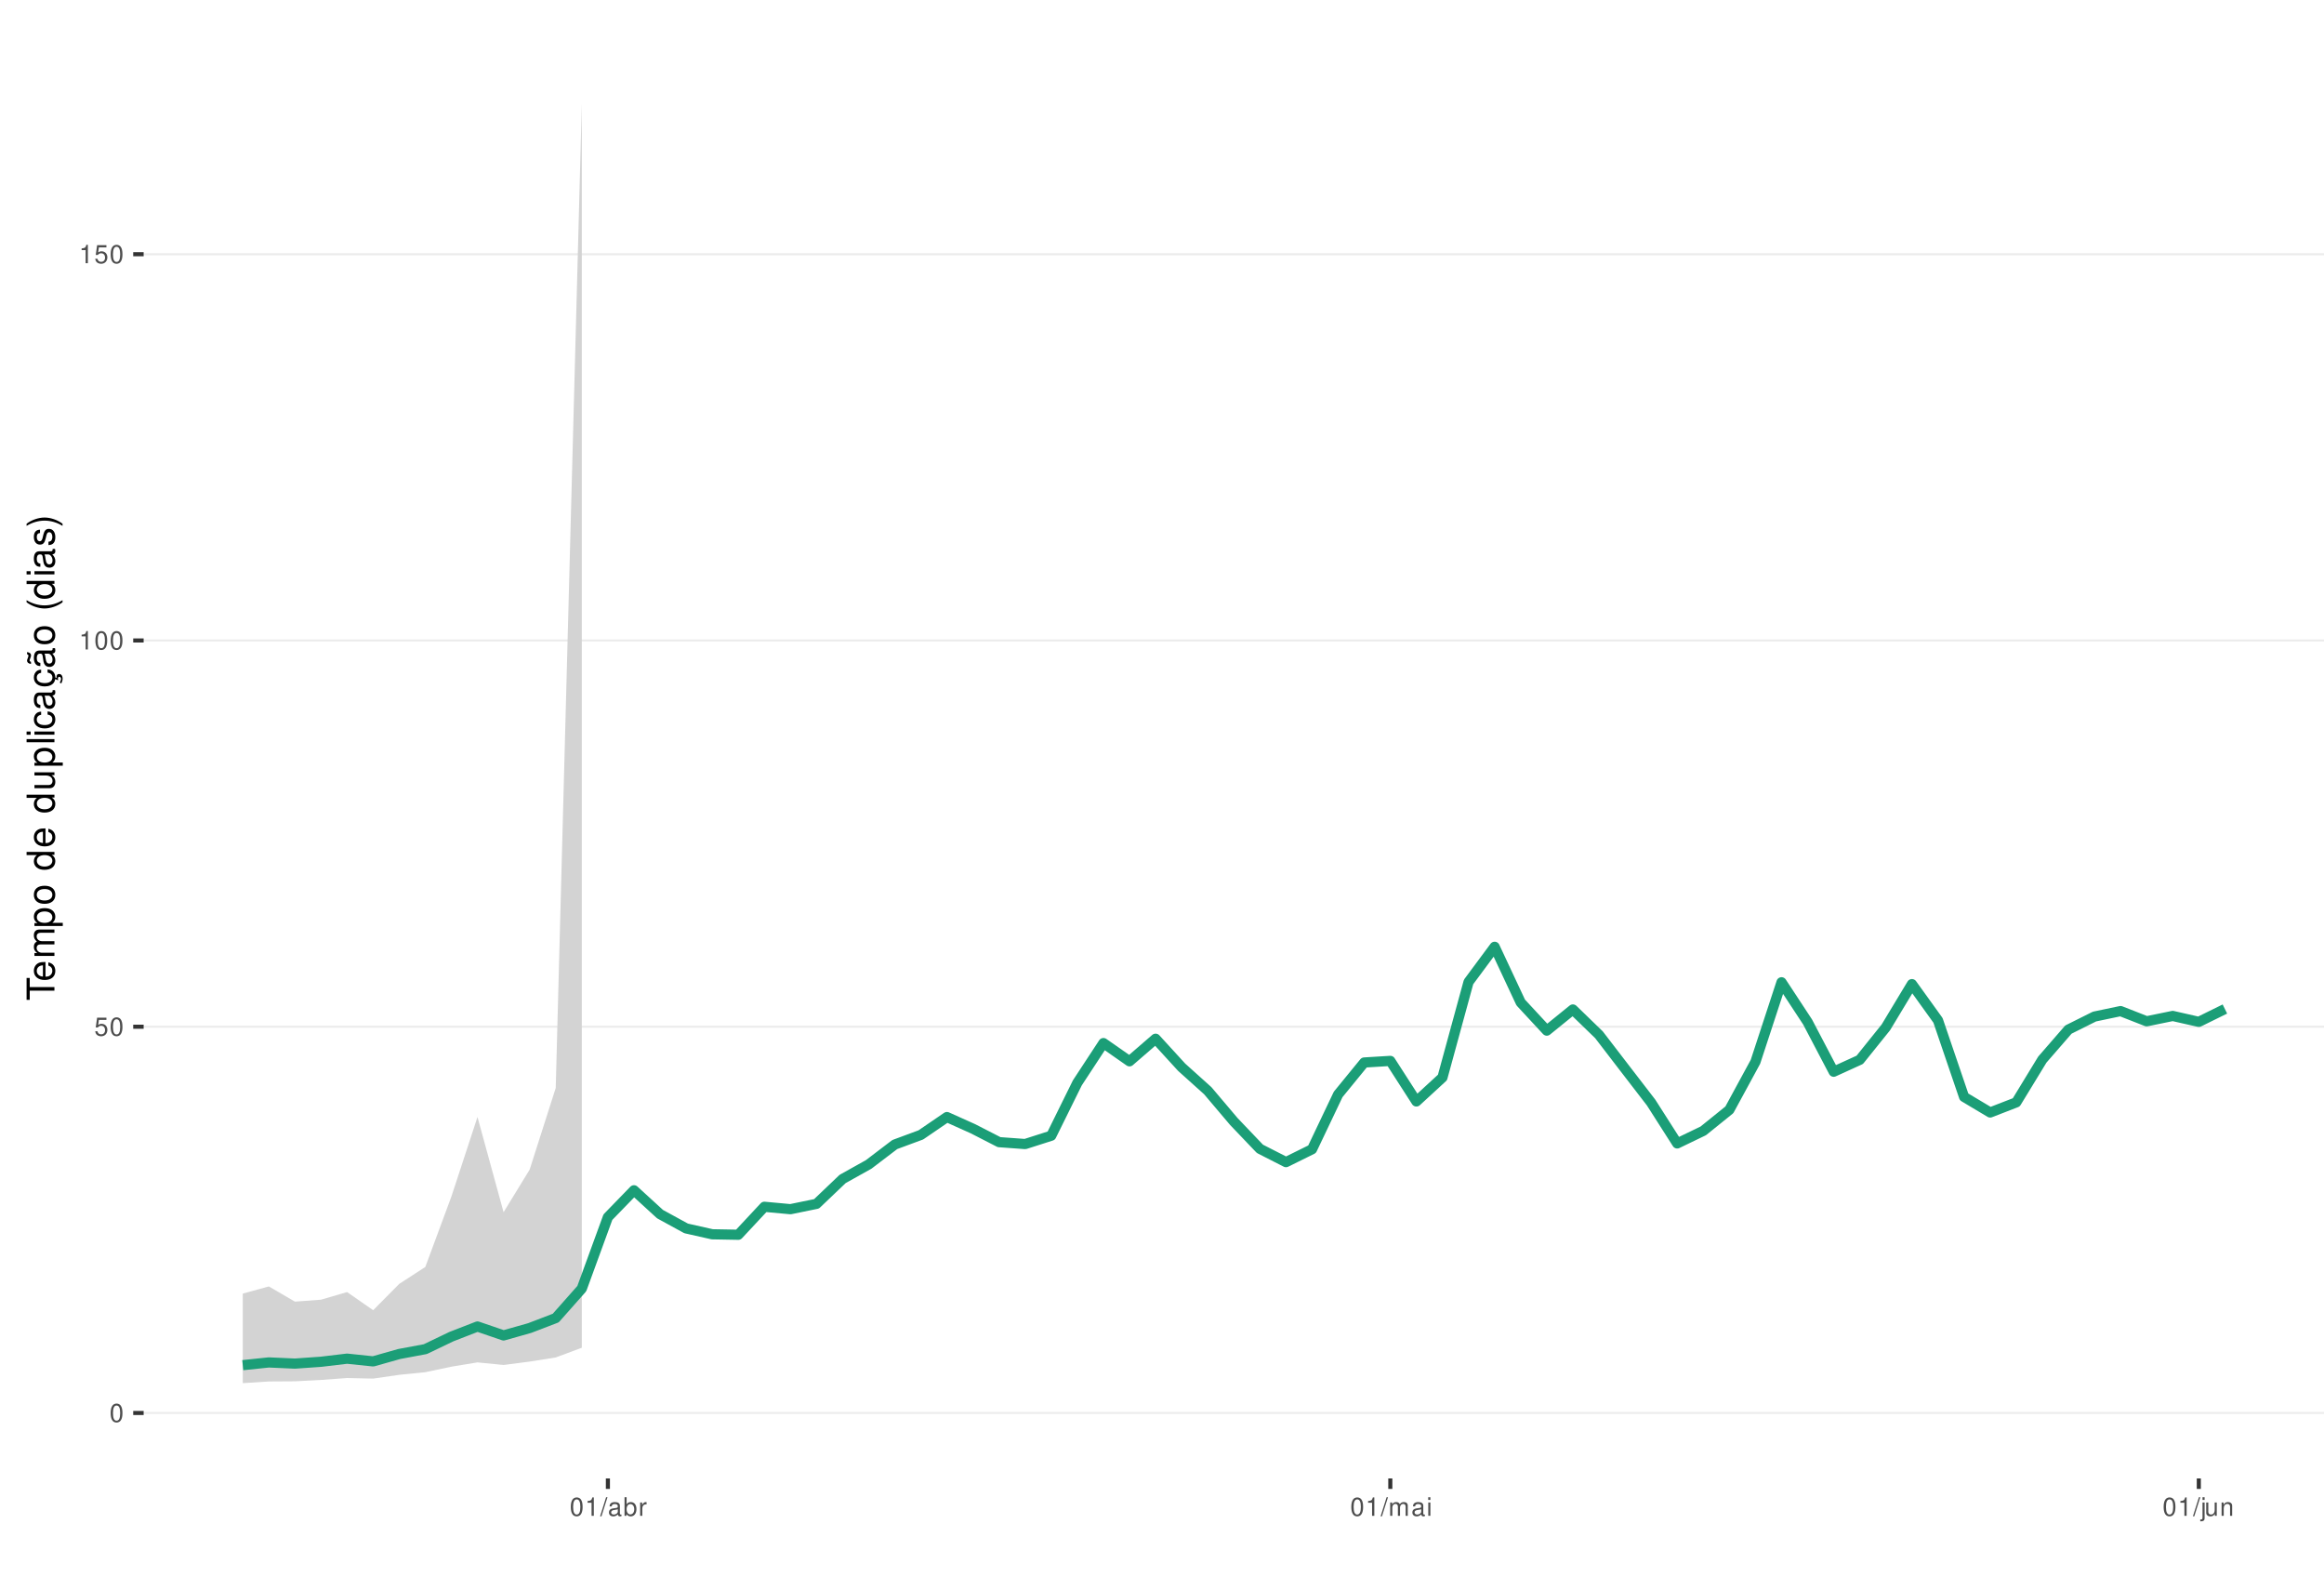
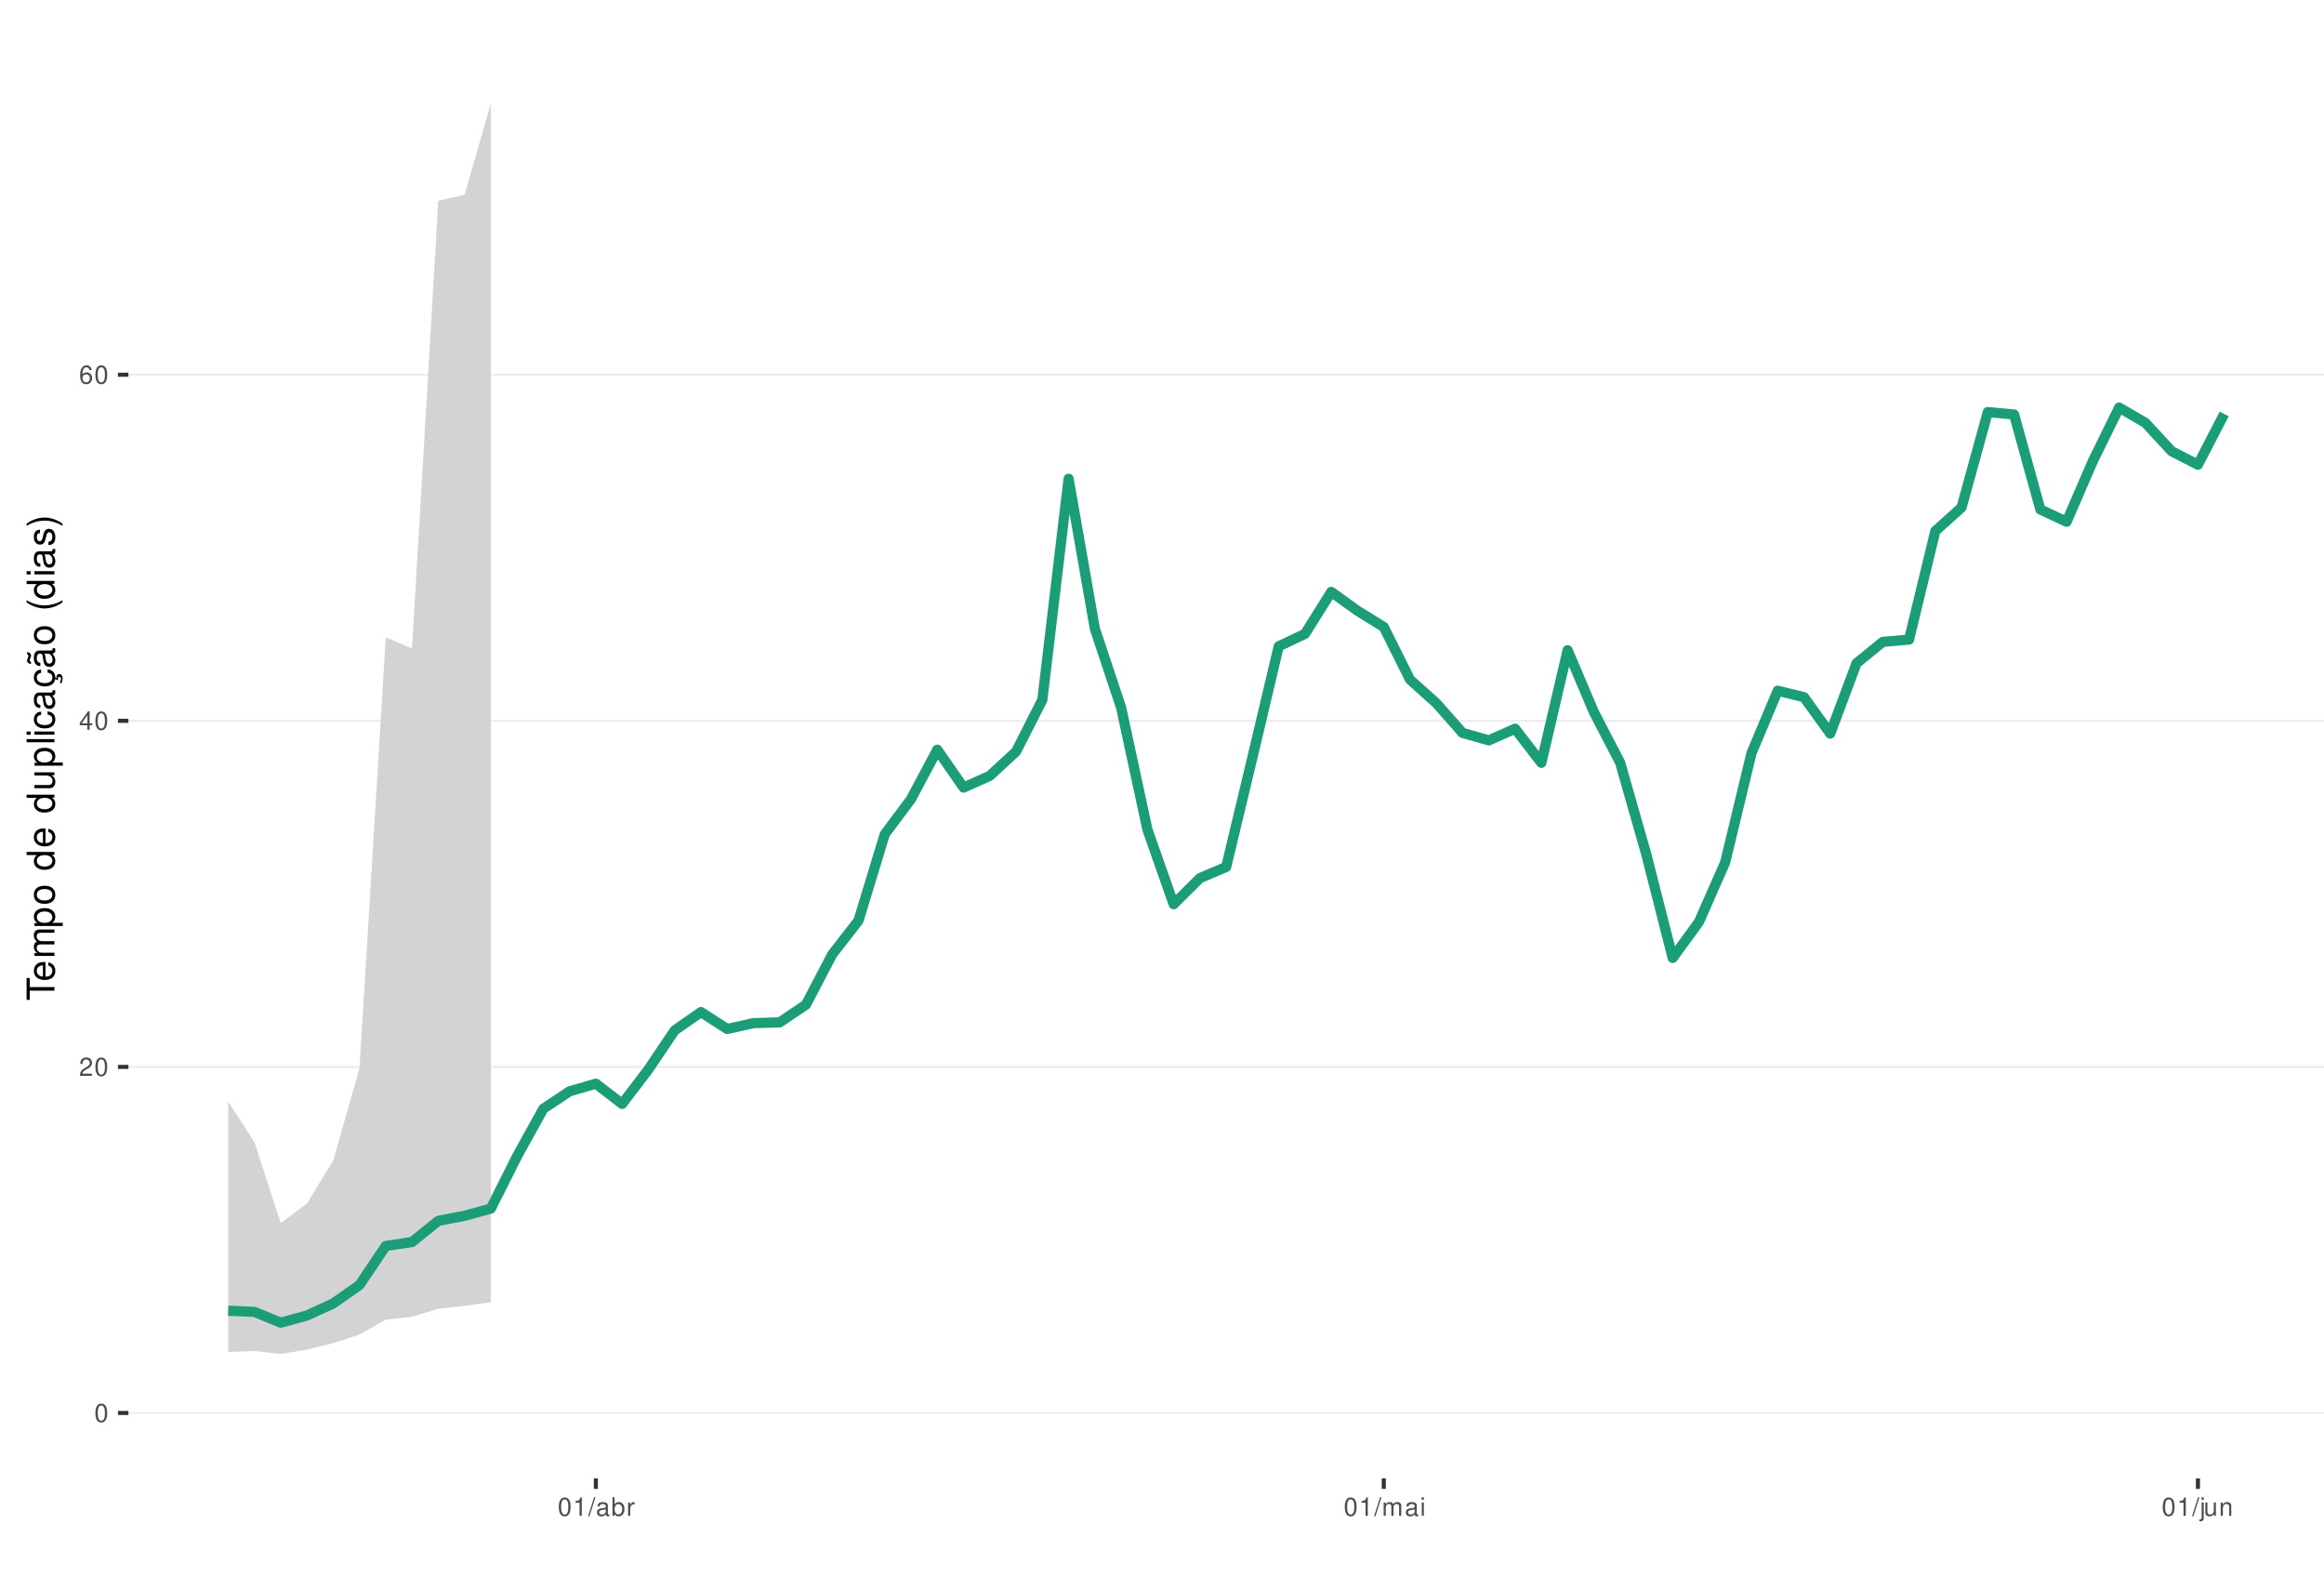
<svg xmlns="http://www.w3.org/2000/svg" xmlns:xlink="http://www.w3.org/1999/xlink" width="609pt" height="413pt" viewBox="0 0 609 413" version="1.1">
  <defs>
    <g>
      <symbol overflow="visible" id="glyph0-0">
        <path style="stroke:none;" d="" />
      </symbol>
      <symbol overflow="visible" id="glyph0-1">
        <path style="stroke:none;" d="M 1.828 -4.812 C 1.391 -4.812 0.984 -4.609 0.75 -4.281 C 0.438 -3.859 0.281 -3.219 0.281 -2.328 C 0.281 -0.703 0.812 0.156 1.828 0.156 C 2.828 0.156 3.375 -0.703 3.375 -2.297 C 3.375 -3.219 3.234 -3.844 2.922 -4.281 C 2.672 -4.625 2.281 -4.812 1.828 -4.812 Z M 1.828 -4.297 C 2.469 -4.297 2.781 -3.641 2.781 -2.344 C 2.781 -0.969 2.469 -0.328 1.812 -0.328 C 1.203 -0.328 0.891 -1 0.891 -2.328 C 0.891 -3.641 1.203 -4.297 1.828 -4.297 Z M 1.828 -4.297 " />
      </symbol>
      <symbol overflow="visible" id="glyph0-2">
-         <path style="stroke:none;" d="M 3.172 -4.719 L 0.734 -4.719 L 0.375 -2.156 L 0.922 -2.156 C 1.188 -2.469 1.422 -2.594 1.797 -2.594 C 2.422 -2.594 2.812 -2.156 2.812 -1.453 C 2.812 -0.781 2.422 -0.359 1.781 -0.359 C 1.266 -0.359 0.953 -0.625 0.812 -1.156 L 0.234 -1.156 C 0.312 -0.766 0.375 -0.578 0.516 -0.406 C 0.781 -0.047 1.266 0.156 1.797 0.156 C 2.75 0.156 3.422 -0.547 3.422 -1.531 C 3.422 -2.469 2.797 -3.109 1.891 -3.109 C 1.562 -3.109 1.297 -3.016 1.016 -2.828 L 1.203 -4.141 L 3.172 -4.141 Z M 3.172 -4.719 " />
+         <path style="stroke:none;" d="M 3.375 -0.578 L 0.891 -0.578 C 0.938 -0.984 1.156 -1.234 1.734 -1.578 L 2.406 -1.953 C 3.062 -2.328 3.406 -2.812 3.406 -3.406 C 3.406 -3.812 3.234 -4.188 2.969 -4.438 C 2.688 -4.688 2.344 -4.812 1.891 -4.812 C 1.297 -4.812 0.844 -4.594 0.578 -4.188 C 0.422 -3.938 0.344 -3.641 0.328 -3.141 L 0.922 -3.141 C 0.938 -3.469 0.984 -3.672 1.062 -3.828 C 1.219 -4.125 1.516 -4.297 1.875 -4.297 C 2.406 -4.297 2.797 -3.906 2.797 -3.391 C 2.797 -3.016 2.578 -2.672 2.156 -2.438 L 1.547 -2.078 C 0.562 -1.516 0.281 -1.062 0.219 0 L 3.375 0 Z M 3.375 -0.578 " />
      </symbol>
      <symbol overflow="visible" id="glyph0-3">
+         <path style="stroke:none;" d="M 2.172 -1.172 L 2.172 0 L 2.766 0 L 2.766 -1.172 L 3.469 -1.172 L 3.469 -1.688 L 2.766 -1.688 L 2.766 -4.812 L 2.328 -4.812 L 0.188 -1.781 L 0.188 -1.172 Z M 2.172 -1.688 L 0.703 -1.688 L 2.172 -3.812 Z M 2.172 -1.688 " />
+       </symbol>
+       <symbol overflow="visible" id="glyph0-4">
+         <path style="stroke:none;" d="M 3.312 -3.562 C 3.203 -4.344 2.703 -4.812 1.984 -4.812 C 1.453 -4.812 0.984 -4.562 0.719 -4.125 C 0.406 -3.656 0.281 -3.062 0.281 -2.203 C 0.281 -1.391 0.406 -0.875 0.688 -0.453 C 0.938 -0.047 1.344 0.156 1.875 0.156 C 2.766 0.156 3.422 -0.516 3.422 -1.453 C 3.422 -2.344 2.812 -2.969 1.969 -2.969 C 1.5 -2.969 1.141 -2.797 0.891 -2.438 C 0.891 -3.641 1.266 -4.297 1.938 -4.297 C 2.344 -4.297 2.641 -4.031 2.734 -3.562 Z M 1.891 -2.453 C 2.469 -2.453 2.812 -2.047 2.812 -1.406 C 2.812 -0.812 2.422 -0.359 1.875 -0.359 C 1.328 -0.359 0.922 -0.828 0.922 -1.438 C 0.922 -2.031 1.312 -2.453 1.891 -2.453 Z M 1.891 -2.453 " />
+       </symbol>
+       <symbol overflow="visible" id="glyph0-5">
        <path style="stroke:none;" d="M 1.719 -3.422 L 1.719 0 L 2.312 0 L 2.312 -4.812 L 1.922 -4.812 C 1.719 -4.078 1.578 -3.969 0.672 -3.859 L 0.672 -3.422 Z M 1.719 -3.422 " />
      </symbol>
-       <symbol overflow="visible" id="glyph0-4">
+       <symbol overflow="visible" id="glyph0-6">
        <path style="stroke:none;" d="M 1.531 -4.859 L -0.047 0.141 L 0.312 0.141 L 1.891 -4.859 Z M 1.531 -4.859 " />
      </symbol>
-       <symbol overflow="visible" id="glyph0-5">
+       <symbol overflow="visible" id="glyph0-7">
        <path style="stroke:none;" d="M 3.562 -0.328 C 3.5 -0.312 3.469 -0.312 3.438 -0.312 C 3.25 -0.312 3.141 -0.406 3.141 -0.578 L 3.141 -2.641 C 3.141 -3.25 2.688 -3.594 1.828 -3.594 C 1.312 -3.594 0.906 -3.438 0.672 -3.188 C 0.516 -3 0.453 -2.797 0.438 -2.453 L 0.984 -2.453 C 1.031 -2.875 1.297 -3.078 1.812 -3.078 C 2.312 -3.078 2.594 -2.891 2.594 -2.562 L 2.594 -2.406 C 2.578 -2.172 2.469 -2.078 2.016 -2.031 C 1.219 -1.922 1.109 -1.891 0.891 -1.812 C 0.484 -1.641 0.281 -1.328 0.281 -0.875 C 0.281 -0.25 0.719 0.156 1.422 0.156 C 1.859 0.156 2.219 0 2.609 -0.359 C 2.656 0 2.828 0.156 3.188 0.156 C 3.297 0.156 3.375 0.141 3.562 0.094 Z M 2.594 -1.094 C 2.594 -0.906 2.531 -0.797 2.375 -0.641 C 2.141 -0.438 1.875 -0.328 1.547 -0.328 C 1.109 -0.328 0.859 -0.547 0.859 -0.891 C 0.859 -1.266 1.094 -1.438 1.703 -1.531 C 2.297 -1.609 2.406 -1.641 2.594 -1.719 Z M 2.594 -1.094 " />
      </symbol>
-       <symbol overflow="visible" id="glyph0-6">
+       <symbol overflow="visible" id="glyph0-8">
        <path style="stroke:none;" d="M 0.359 -4.859 L 0.359 0 L 0.859 0 L 0.859 -0.453 C 1.125 -0.047 1.484 0.156 1.969 0.156 C 2.875 0.156 3.484 -0.594 3.484 -1.75 C 3.484 -2.891 2.922 -3.594 1.984 -3.594 C 1.516 -3.594 1.172 -3.406 0.906 -3.016 L 0.906 -4.859 Z M 1.891 -3.062 C 2.5 -3.062 2.906 -2.531 2.906 -1.703 C 2.906 -0.906 2.484 -0.359 1.891 -0.359 C 1.297 -0.359 0.906 -0.906 0.906 -1.719 C 0.906 -2.531 1.297 -3.062 1.891 -3.062 Z M 1.891 -3.062 " />
      </symbol>
-       <symbol overflow="visible" id="glyph0-7">
+       <symbol overflow="visible" id="glyph0-9">
        <path style="stroke:none;" d="M 0.453 -3.484 L 0.453 0 L 1.016 0 L 1.016 -1.812 C 1.031 -2.656 1.375 -3.016 2.141 -3 L 2.141 -3.562 C 2.047 -3.578 1.984 -3.594 1.922 -3.594 C 1.562 -3.594 1.297 -3.375 0.969 -2.859 L 0.969 -3.484 Z M 0.453 -3.484 " />
      </symbol>
-       <symbol overflow="visible" id="glyph0-8">
+       <symbol overflow="visible" id="glyph0-10">
        <path style="stroke:none;" d="M 0.469 -3.484 L 0.469 0 L 1.031 0 L 1.031 -2.188 C 1.031 -2.703 1.391 -3.109 1.844 -3.109 C 2.25 -3.109 2.484 -2.844 2.484 -2.406 L 2.484 0 L 3.047 0 L 3.047 -2.188 C 3.047 -2.703 3.422 -3.109 3.875 -3.109 C 4.266 -3.109 4.516 -2.844 4.516 -2.406 L 4.516 0 L 5.078 0 L 5.078 -2.609 C 5.078 -3.234 4.719 -3.594 4.062 -3.594 C 3.594 -3.594 3.312 -3.453 2.984 -3.062 C 2.781 -3.422 2.5 -3.594 2.047 -3.594 C 1.578 -3.594 1.266 -3.422 0.984 -3 L 0.984 -3.484 Z M 0.469 -3.484 " />
      </symbol>
-       <symbol overflow="visible" id="glyph0-9">
+       <symbol overflow="visible" id="glyph0-11">
        <path style="stroke:none;" d="M 1 -3.484 L 0.453 -3.484 L 0.453 0 L 1 0 Z M 1 -4.859 L 0.438 -4.859 L 0.438 -4.156 L 1 -4.156 Z M 1 -4.859 " />
      </symbol>
-       <symbol overflow="visible" id="glyph0-10">
+       <symbol overflow="visible" id="glyph0-12">
        <path style="stroke:none;" d="M 0.469 -3.484 L 0.469 0.5 C 0.469 0.859 0.359 0.969 0.016 0.969 C -0.031 0.969 -0.047 0.969 -0.125 0.953 L -0.125 1.438 C -0.047 1.438 -0.016 1.453 0.062 1.453 C 0.688 1.453 1.016 1.203 1.016 0.719 L 1.016 -3.484 Z M 1.016 -4.859 L 0.469 -4.859 L 0.469 -4.156 L 1.016 -4.156 Z M 1.016 -4.859 " />
      </symbol>
-       <symbol overflow="visible" id="glyph0-11">
+       <symbol overflow="visible" id="glyph0-13">
        <path style="stroke:none;" d="M 3.203 0 L 3.203 -3.484 L 2.656 -3.484 L 2.656 -1.516 C 2.656 -0.797 2.281 -0.328 1.703 -0.328 C 1.266 -0.328 0.984 -0.594 0.984 -1.016 L 0.984 -3.484 L 0.438 -3.484 L 0.438 -0.797 C 0.438 -0.219 0.859 0.156 1.547 0.156 C 2.062 0.156 2.391 -0.031 2.703 -0.484 L 2.703 0 Z M 3.203 0 " />
      </symbol>
-       <symbol overflow="visible" id="glyph0-12">
+       <symbol overflow="visible" id="glyph0-14">
        <path style="stroke:none;" d="M 0.469 -3.484 L 0.469 0 L 1.031 0 L 1.031 -1.922 C 1.031 -2.641 1.391 -3.109 1.969 -3.109 C 2.406 -3.109 2.688 -2.828 2.688 -2.422 L 2.688 0 L 3.234 0 L 3.234 -2.641 C 3.234 -3.219 2.812 -3.594 2.141 -3.594 C 1.625 -3.594 1.281 -3.391 0.984 -2.906 L 0.984 -3.484 Z M 0.469 -3.484 " />
      </symbol>
      <symbol overflow="visible" id="glyph1-0">
        <path style="stroke:none;" d="" />
      </symbol>
      <symbol overflow="visible" id="glyph1-1">
        <path style="stroke:none;" d="M -6.469 -3.547 L -6.469 -5.938 L -7.297 -5.938 L -7.297 -0.203 L -6.469 -0.203 L -6.469 -2.609 L 0 -2.609 L 0 -3.547 Z M -6.469 -3.547 " />
      </symbol>
      <symbol overflow="visible" id="glyph1-2">
        <path style="stroke:none;" d="M -2.344 -5.125 C -3.141 -5.125 -3.625 -5.062 -4.016 -4.922 C -4.875 -4.578 -5.391 -3.781 -5.391 -2.797 C -5.391 -1.344 -4.281 -0.406 -2.547 -0.406 C -0.812 -0.406 0.234 -1.297 0.234 -2.781 C 0.234 -3.984 -0.453 -4.812 -1.594 -5.016 L -1.594 -4.188 C -0.906 -3.953 -0.547 -3.484 -0.547 -2.812 C -0.547 -2.281 -0.781 -1.828 -1.219 -1.547 C -1.516 -1.344 -1.812 -1.281 -2.344 -1.266 Z M -3.016 -1.297 C -3.984 -1.359 -4.625 -1.953 -4.625 -2.797 C -4.625 -3.641 -3.953 -4.234 -3.016 -4.234 Z M -3.016 -1.297 " />
      </symbol>
      <symbol overflow="visible" id="glyph1-3">
        <path style="stroke:none;" d="M -5.234 -0.703 L 0 -0.703 L 0 -1.547 L -3.297 -1.547 C -4.047 -1.547 -4.656 -2.094 -4.656 -2.766 C -4.656 -3.391 -4.281 -3.734 -3.609 -3.734 L 0 -3.734 L 0 -4.578 L -3.297 -4.578 C -4.047 -4.578 -4.656 -5.125 -4.656 -5.812 C -4.656 -6.422 -4.266 -6.781 -3.609 -6.781 L 0 -6.781 L 0 -7.625 L -3.938 -7.625 C -4.875 -7.625 -5.391 -7.078 -5.391 -6.094 C -5.391 -5.406 -5.188 -4.984 -4.594 -4.484 C -5.156 -4.188 -5.391 -3.766 -5.391 -3.078 C -5.391 -2.375 -5.125 -1.906 -4.5 -1.469 L -5.234 -1.469 Z M -5.234 -0.703 " />
      </symbol>
      <symbol overflow="visible" id="glyph1-4">
        <path style="stroke:none;" d="M 2.188 -0.547 L 2.188 -1.375 L -0.547 -1.375 C -0.016 -1.812 0.234 -2.312 0.234 -2.984 C 0.234 -4.344 -0.859 -5.234 -2.531 -5.234 C -4.297 -5.234 -5.391 -4.375 -5.391 -2.984 C -5.391 -2.266 -5.062 -1.703 -4.453 -1.312 L -5.234 -1.312 L -5.234 -0.547 Z M -4.609 -2.844 C -4.609 -3.766 -3.797 -4.359 -2.547 -4.359 C -1.359 -4.359 -0.547 -3.75 -0.547 -2.844 C -0.547 -1.953 -1.344 -1.375 -2.578 -1.375 C -3.812 -1.375 -4.609 -1.953 -4.609 -2.844 Z M -4.609 -2.844 " />
      </symbol>
      <symbol overflow="visible" id="glyph1-5">
        <path style="stroke:none;" d="M -5.391 -2.719 C -5.391 -1.234 -4.344 -0.359 -2.578 -0.359 C -0.812 -0.359 0.234 -1.234 0.234 -2.734 C 0.234 -4.203 -0.812 -5.094 -2.547 -5.094 C -4.359 -5.094 -5.391 -4.234 -5.391 -2.719 Z M -4.625 -2.734 C -4.625 -3.672 -3.844 -4.234 -2.547 -4.234 C -1.312 -4.234 -0.547 -3.656 -0.547 -2.734 C -0.547 -1.797 -1.312 -1.234 -2.578 -1.234 C -3.844 -1.234 -4.625 -1.797 -4.625 -2.734 Z M -4.625 -2.734 " />
      </symbol>
      <symbol overflow="visible" id="glyph1-6">
        <path style="stroke:none;" d="" />
      </symbol>
      <symbol overflow="visible" id="glyph1-7">
        <path style="stroke:none;" d="M -7.297 -4.953 L -7.297 -4.125 L -4.578 -4.125 C -5.109 -3.766 -5.391 -3.203 -5.391 -2.516 C -5.391 -1.156 -4.297 -0.266 -2.625 -0.266 C -0.859 -0.266 0.234 -1.125 0.234 -2.547 C 0.234 -3.266 -0.047 -3.766 -0.688 -4.203 L 0 -4.203 L 0 -4.953 Z M -4.609 -2.656 C -4.609 -3.547 -3.812 -4.125 -2.562 -4.125 C -1.344 -4.125 -0.547 -3.547 -0.547 -2.656 C -0.547 -1.734 -1.359 -1.125 -2.578 -1.125 C -3.797 -1.125 -4.609 -1.734 -4.609 -2.656 Z M -4.609 -2.656 " />
      </symbol>
      <symbol overflow="visible" id="glyph1-8">
        <path style="stroke:none;" d="M 0 -4.812 L -5.234 -4.812 L -5.234 -3.984 L -2.266 -3.984 C -1.203 -3.984 -0.5 -3.438 -0.5 -2.562 C -0.5 -1.906 -0.906 -1.484 -1.531 -1.484 L -5.234 -1.484 L -5.234 -0.656 L -1.203 -0.656 C -0.328 -0.656 0.234 -1.297 0.234 -2.312 C 0.234 -3.094 -0.047 -3.578 -0.734 -4.062 L 0 -4.062 Z M 0 -4.812 " />
      </symbol>
      <symbol overflow="visible" id="glyph1-9">
        <path style="stroke:none;" d="M -7.297 -1.516 L -7.297 -0.688 L 0 -0.688 L 0 -1.516 Z M -7.297 -1.516 " />
      </symbol>
      <symbol overflow="visible" id="glyph1-10">
        <path style="stroke:none;" d="M -5.234 -1.5 L -5.234 -0.672 L 0 -0.672 L 0 -1.5 Z M -7.297 -1.5 L -7.297 -0.656 L -6.234 -0.656 L -6.234 -1.5 Z M -7.297 -1.5 " />
      </symbol>
      <symbol overflow="visible" id="glyph1-11">
        <path style="stroke:none;" d="M -3.484 -4.703 C -3.984 -4.672 -4.312 -4.562 -4.609 -4.359 C -5.094 -4 -5.391 -3.375 -5.391 -2.641 C -5.391 -1.219 -4.266 -0.312 -2.531 -0.312 C -0.844 -0.312 0.234 -1.203 0.234 -2.625 C 0.234 -3.875 -0.516 -4.672 -1.797 -4.766 L -1.797 -3.938 C -0.953 -3.797 -0.547 -3.359 -0.547 -2.656 C -0.547 -1.734 -1.297 -1.188 -2.531 -1.188 C -3.844 -1.188 -4.625 -1.719 -4.625 -2.625 C -4.625 -3.328 -4.203 -3.766 -3.484 -3.875 Z M -3.484 -4.703 " />
      </symbol>
      <symbol overflow="visible" id="glyph1-12">
        <path style="stroke:none;" d="M -0.484 -5.344 C -0.469 -5.266 -0.469 -5.219 -0.469 -5.172 C -0.469 -4.875 -0.625 -4.719 -0.875 -4.719 L -3.953 -4.719 C -4.891 -4.719 -5.391 -4.047 -5.391 -2.75 C -5.391 -1.984 -5.172 -1.375 -4.781 -1.016 C -4.516 -0.766 -4.203 -0.672 -3.688 -0.656 L -3.688 -1.484 C -4.328 -1.562 -4.625 -1.938 -4.625 -2.719 C -4.625 -3.484 -4.344 -3.891 -3.844 -3.891 L -3.625 -3.891 C -3.266 -3.875 -3.125 -3.703 -3.047 -3.016 C -2.891 -1.844 -2.844 -1.656 -2.719 -1.344 C -2.453 -0.734 -2 -0.422 -1.312 -0.422 C -0.375 -0.422 0.234 -1.078 0.234 -2.141 C 0.234 -2.797 0 -3.328 -0.547 -3.922 C 0 -3.984 0.234 -4.234 0.234 -4.781 C 0.234 -4.953 0.203 -5.062 0.141 -5.344 Z M -1.656 -3.891 C -1.375 -3.891 -1.203 -3.812 -0.969 -3.562 C -0.656 -3.219 -0.5 -2.812 -0.5 -2.312 C -0.5 -1.672 -0.812 -1.297 -1.344 -1.297 C -1.891 -1.297 -2.172 -1.656 -2.297 -2.547 C -2.422 -3.438 -2.453 -3.609 -2.594 -3.891 Z M -1.656 -3.891 " />
      </symbol>
      <symbol overflow="visible" id="glyph1-13">
        <path style="stroke:none;" d="M 0.234 -2.641 C 0.234 -3.875 -0.547 -4.703 -1.797 -4.766 L -1.797 -3.938 C -0.953 -3.797 -0.531 -3.359 -0.531 -2.656 C -0.531 -1.734 -1.281 -1.188 -2.516 -1.188 C -3.844 -1.188 -4.625 -1.719 -4.625 -2.625 C -4.625 -3.328 -4.203 -3.766 -3.484 -3.875 L -3.484 -4.703 C -3.984 -4.672 -4.312 -4.562 -4.609 -4.359 C -5.094 -4 -5.391 -3.375 -5.391 -2.641 C -5.391 -1.219 -4.266 -0.312 -2.531 -0.312 C -1.469 -0.312 -0.625 -0.672 -0.156 -1.312 C 0.047 -1.594 0.125 -1.812 0.203 -2.25 L 0.922 -1.938 L 0.984 -2.062 C 0.938 -2.188 0.906 -2.25 0.906 -2.375 C 0.906 -2.656 1.047 -2.828 1.281 -2.828 C 1.547 -2.828 1.734 -2.594 1.734 -2.297 C 1.734 -2.031 1.672 -1.844 1.438 -1.406 L 1.406 -1.312 L 1.812 -1.094 C 2.078 -1.75 2.141 -1.953 2.141 -2.344 C 2.141 -3.109 1.781 -3.578 1.203 -3.578 C 0.781 -3.578 0.547 -3.297 0.547 -2.797 C 0.547 -2.703 0.547 -2.641 0.562 -2.516 Z M 0.234 -2.641 " />
      </symbol>
      <symbol overflow="visible" id="glyph1-14">
        <path style="stroke:none;" d="M -0.484 -5.344 C -0.469 -5.266 -0.469 -5.219 -0.469 -5.172 C -0.469 -4.875 -0.625 -4.719 -0.875 -4.719 L -3.953 -4.719 C -4.891 -4.719 -5.391 -4.047 -5.391 -2.75 C -5.391 -1.984 -5.172 -1.375 -4.781 -1.016 C -4.516 -0.766 -4.203 -0.672 -3.688 -0.656 L -3.688 -1.484 C -4.328 -1.562 -4.625 -1.938 -4.625 -2.719 C -4.625 -3.484 -4.344 -3.891 -3.844 -3.891 L -3.625 -3.891 C -3.266 -3.875 -3.125 -3.703 -3.047 -3.016 C -2.891 -1.844 -2.844 -1.656 -2.719 -1.344 C -2.453 -0.734 -2 -0.422 -1.312 -0.422 C -0.375 -0.422 0.234 -1.078 0.234 -2.141 C 0.234 -2.797 0 -3.328 -0.547 -3.922 C 0 -3.984 0.234 -4.234 0.234 -4.781 C 0.234 -4.953 0.203 -5.062 0.141 -5.344 Z M -1.656 -3.891 C -1.375 -3.891 -1.203 -3.812 -0.969 -3.562 C -0.656 -3.219 -0.5 -2.812 -0.5 -2.312 C -0.5 -1.672 -0.812 -1.297 -1.344 -1.297 C -1.891 -1.297 -2.172 -1.656 -2.297 -2.547 C -2.422 -3.438 -2.453 -3.609 -2.594 -3.891 Z M -7.172 -3.75 C -6.922 -3.672 -6.812 -3.547 -6.812 -3.375 C -6.812 -3.25 -6.875 -2.984 -6.984 -2.734 C -7.156 -2.312 -7.172 -2.25 -7.172 -2.047 C -7.172 -1.594 -6.797 -1.297 -6.141 -1.188 L -6.141 -1.766 C -6.375 -1.812 -6.5 -1.938 -6.5 -2.094 C -6.5 -2.203 -6.469 -2.344 -6.375 -2.578 C -6.156 -3.156 -6.125 -3.234 -6.125 -3.438 C -6.125 -3.922 -6.484 -4.219 -7.172 -4.312 Z M -7.172 -3.75 " />
      </symbol>
      <symbol overflow="visible" id="glyph1-15">
        <path style="stroke:none;" d="M -7.297 -2.359 C -5.984 -1.359 -4.156 -0.734 -2.594 -0.734 C -1.016 -0.734 0.812 -1.359 2.125 -2.359 L 2.125 -2.906 C 0.688 -2.031 -0.984 -1.547 -2.594 -1.547 C -4.188 -1.547 -5.875 -2.031 -7.297 -2.906 Z M -7.297 -2.359 " />
      </symbol>
      <symbol overflow="visible" id="glyph1-16">
        <path style="stroke:none;" d="M -3.781 -4.375 C -4.812 -4.375 -5.391 -3.688 -5.391 -2.484 C -5.391 -1.266 -4.766 -0.469 -3.797 -0.469 C -2.969 -0.469 -2.578 -0.891 -2.281 -2.125 L -2.094 -2.906 C -1.953 -3.484 -1.734 -3.719 -1.375 -3.719 C -0.875 -3.719 -0.547 -3.234 -0.547 -2.5 C -0.547 -2.047 -0.672 -1.672 -0.891 -1.453 C -1.047 -1.328 -1.188 -1.266 -1.562 -1.219 L -1.562 -0.344 C -0.344 -0.375 0.234 -1.062 0.234 -2.438 C 0.234 -3.75 -0.422 -4.594 -1.438 -4.594 C -2.203 -4.594 -2.641 -4.156 -2.891 -3.109 L -3.078 -2.312 C -3.234 -1.625 -3.453 -1.344 -3.828 -1.344 C -4.312 -1.344 -4.625 -1.766 -4.625 -2.453 C -4.625 -3.125 -4.328 -3.484 -3.781 -3.5 Z M -3.781 -4.375 " />
      </symbol>
      <symbol overflow="visible" id="glyph1-17">
        <path style="stroke:none;" d="M 2.125 -0.938 C 0.812 -1.938 -1.016 -2.562 -2.578 -2.562 C -4.156 -2.562 -5.984 -1.938 -7.297 -0.938 L -7.297 -0.375 C -5.859 -1.266 -4.188 -1.75 -2.578 -1.75 C -0.984 -1.75 0.703 -1.266 2.125 -0.375 Z M 2.125 -0.938 " />
      </symbol>
    </g>
    <clipPath id="clip1">
-       <path d="M 37.645 9.961 L 609 9.961 L 609 387.328 L 37.645 387.328 Z M 37.645 9.961 " />
+       <path d="M 33.645 9.961 L 609 9.961 L 609 387.328 L 33.645 387.328 Z M 33.645 9.961 " />
    </clipPath>
    <clipPath id="clip2">
-       <path d="M 37.645 369 L 609 369 L 609 371 L 37.645 371 Z M 37.645 369 " />
+       <path d="M 33.645 369 L 609 369 L 609 371 L 33.645 371 Z M 33.645 369 " />
    </clipPath>
    <clipPath id="clip3">
-       <path d="M 37.645 268 L 609 268 L 609 270 L 37.645 270 Z M 37.645 268 " />
+       <path d="M 33.645 279 L 609 279 L 609 280 L 33.645 280 Z M 33.645 279 " />
    </clipPath>
    <clipPath id="clip4">
-       <path d="M 37.645 167 L 609 167 L 609 169 L 37.645 169 Z M 37.645 167 " />
+       <path d="M 33.645 188 L 609 188 L 609 190 L 33.645 190 Z M 33.645 188 " />
    </clipPath>
    <clipPath id="clip5">
-       <path d="M 37.645 66 L 609 66 L 609 67 L 37.645 67 Z M 37.645 66 " />
+       <path d="M 33.645 97 L 609 97 L 609 99 L 33.645 99 Z M 33.645 97 " />
    </clipPath>
  </defs>
  <g id="surface183">
    <rect x="0" y="0" width="609" height="413" style="fill:rgb(100%,100%,100%);fill-opacity:1;stroke:none;" />
    <rect x="0" y="0" width="609" height="413" style="fill:rgb(100%,100%,100%);fill-opacity:1;stroke:none;" />
    <path style="fill:none;stroke-width:1.067;stroke-linecap:round;stroke-linejoin:round;stroke:rgb(100%,100%,100%);stroke-opacity:1;stroke-miterlimit:10;" d="M 0 413 L 609 413 L 609 0 L 0 0 Z M 0 413 " />
    <g clip-path="url(#clip1)" clip-rule="nonzero">
-       <path style=" stroke:none;fill-rule:nonzero;fill:rgb(100%,100%,100%);fill-opacity:1;" d="M 37.645 387.328 L 609 387.328 L 609 9.961 L 37.645 9.961 Z M 37.645 387.328 " />
+       <path style=" stroke:none;fill-rule:nonzero;fill:rgb(100%,100%,100%);fill-opacity:1;" d="M 33.645 387.328 L 609 387.328 L 609 9.961 L 33.645 9.961 Z M 33.645 387.328 " />
    </g>
    <g clip-path="url(#clip2)" clip-rule="nonzero">
-       <path style="fill:none;stroke-width:0.533;stroke-linecap:butt;stroke-linejoin:round;stroke:rgb(92.157%,92.157%,92.157%);stroke-opacity:1;stroke-miterlimit:10;" d="M 37.645 370.176 L 609 370.176 " />
+       <path style="fill:none;stroke-width:0.533;stroke-linecap:butt;stroke-linejoin:round;stroke:rgb(92.157%,92.157%,92.157%);stroke-opacity:1;stroke-miterlimit:10;" d="M 33.645 370.176 L 609 370.176 " />
    </g>
    <g clip-path="url(#clip3)" clip-rule="nonzero">
-       <path style="fill:none;stroke-width:0.533;stroke-linecap:butt;stroke-linejoin:round;stroke:rgb(92.157%,92.157%,92.157%);stroke-opacity:1;stroke-miterlimit:10;" d="M 37.645 268.984 L 609 268.984 " />
+       <path style="fill:none;stroke-width:0.533;stroke-linecap:butt;stroke-linejoin:round;stroke:rgb(92.157%,92.157%,92.157%);stroke-opacity:1;stroke-miterlimit:10;" d="M 33.645 279.508 L 609 279.508 " />
    </g>
    <g clip-path="url(#clip4)" clip-rule="nonzero">
-       <path style="fill:none;stroke-width:0.533;stroke-linecap:butt;stroke-linejoin:round;stroke:rgb(92.157%,92.157%,92.157%);stroke-opacity:1;stroke-miterlimit:10;" d="M 37.645 167.793 L 609 167.793 " />
+       <path style="fill:none;stroke-width:0.533;stroke-linecap:butt;stroke-linejoin:round;stroke:rgb(92.157%,92.157%,92.157%);stroke-opacity:1;stroke-miterlimit:10;" d="M 33.645 188.84 L 609 188.84 " />
    </g>
    <g clip-path="url(#clip5)" clip-rule="nonzero">
-       <path style="fill:none;stroke-width:0.533;stroke-linecap:butt;stroke-linejoin:round;stroke:rgb(92.157%,92.157%,92.157%);stroke-opacity:1;stroke-miterlimit:10;" d="M 37.645 66.602 L 609 66.602 " />
-     </g>
-     <path style=" stroke:none;fill-rule:nonzero;fill:rgb(82.745%,82.745%,82.745%);fill-opacity:1;" d="M 63.617 338.902 L 70.449 337.023 L 77.285 341.004 L 84.117 340.496 L 90.953 338.496 L 97.789 343.25 L 104.621 336.352 L 111.457 331.914 L 118.289 313.465 L 125.125 292.629 L 131.961 317.574 L 138.793 306.418 L 145.629 285.023 L 152.461 27.117 L 152.461 353.082 L 145.629 355.629 L 138.793 356.711 L 131.961 357.598 L 125.125 356.922 L 118.289 358.047 L 111.457 359.488 L 104.621 360.176 L 97.789 361.168 L 90.953 361.016 L 84.117 361.523 L 77.285 361.879 L 70.449 361.922 L 63.617 362.363 Z M 63.617 338.902 " />
-     <path style="fill:none;stroke-width:2.667;stroke-linecap:butt;stroke-linejoin:round;stroke:rgb(10.588%,61.961%,46.667%);stroke-opacity:1;stroke-miterlimit:10;" d="M 63.617 357.648 L 70.449 356.934 L 77.285 357.238 L 84.117 356.758 L 90.953 355.945 L 97.789 356.66 L 104.621 354.723 L 111.457 353.449 L 118.289 350.172 L 125.125 347.52 L 131.961 349.859 L 138.793 347.926 L 145.629 345.309 L 152.461 337.59 L 159.297 318.871 L 166.133 311.832 L 172.965 318.082 L 179.801 321.82 L 186.633 323.359 L 193.469 323.484 L 200.305 316.156 L 207.137 316.785 L 213.973 315.383 L 220.809 308.867 L 227.641 305.051 L 234.477 299.848 L 241.309 297.32 L 248.145 292.648 L 254.98 295.719 L 261.812 299.223 L 268.648 299.719 L 275.48 297.535 L 282.316 283.688 L 289.152 273.27 L 295.984 278.043 L 302.82 272.129 L 309.652 279.598 L 316.488 285.742 L 323.324 293.812 L 330.156 300.973 L 336.992 304.457 L 343.824 301.082 L 350.66 286.719 L 357.496 278.355 L 364.328 277.938 L 371.164 288.562 L 377.996 282.277 L 384.832 257.258 L 391.668 248.043 L 398.5 262.633 L 405.336 270.004 L 412.168 264.465 L 419.004 271.086 L 425.84 279.984 L 432.672 288.852 L 439.508 299.559 L 446.34 296.266 L 453.176 290.754 L 460.012 278.172 L 466.844 257.34 L 473.68 267.746 L 480.512 280.77 L 487.348 277.656 L 494.184 269.152 L 501.016 257.824 L 507.852 267.32 L 514.684 287.371 L 521.52 291.449 L 528.355 288.801 L 535.188 277.598 L 542.023 269.73 L 548.855 266.32 L 555.691 264.887 L 562.527 267.562 L 569.359 266.16 L 576.195 267.711 L 583.031 264.344 " />
-     <g style="fill:rgb(30.196%,30.196%,30.196%);fill-opacity:1;">
-       <use xlink:href="#glyph0-1" x="28.715" y="372.523" />
-     </g>
-     <g style="fill:rgb(30.196%,30.196%,30.196%);fill-opacity:1;">
-       <use xlink:href="#glyph0-2" x="24.715" y="271.332" />
-       <use xlink:href="#glyph0-1" x="28.715" y="271.332" />
-     </g>
-     <g style="fill:rgb(30.196%,30.196%,30.196%);fill-opacity:1;">
-       <use xlink:href="#glyph0-3" x="20.715" y="170.141" />
-       <use xlink:href="#glyph0-1" x="24.715" y="170.141" />
-       <use xlink:href="#glyph0-1" x="28.715" y="170.141" />
-     </g>
-     <g style="fill:rgb(30.196%,30.196%,30.196%);fill-opacity:1;">
-       <use xlink:href="#glyph0-3" x="20.715" y="68.949" />
-       <use xlink:href="#glyph0-2" x="24.715" y="68.949" />
-       <use xlink:href="#glyph0-1" x="28.715" y="68.949" />
-     </g>
-     <path style="fill:none;stroke-width:1.067;stroke-linecap:butt;stroke-linejoin:round;stroke:rgb(20%,20%,20%);stroke-opacity:1;stroke-miterlimit:10;" d="M 34.906 370.176 L 37.645 370.176 " />
-     <path style="fill:none;stroke-width:1.067;stroke-linecap:butt;stroke-linejoin:round;stroke:rgb(20%,20%,20%);stroke-opacity:1;stroke-miterlimit:10;" d="M 34.906 268.984 L 37.645 268.984 " />
-     <path style="fill:none;stroke-width:1.067;stroke-linecap:butt;stroke-linejoin:round;stroke:rgb(20%,20%,20%);stroke-opacity:1;stroke-miterlimit:10;" d="M 34.906 167.793 L 37.645 167.793 " />
-     <path style="fill:none;stroke-width:1.067;stroke-linecap:butt;stroke-linejoin:round;stroke:rgb(20%,20%,20%);stroke-opacity:1;stroke-miterlimit:10;" d="M 34.906 66.602 L 37.645 66.602 " />
-     <path style="fill:none;stroke-width:1.067;stroke-linecap:butt;stroke-linejoin:round;stroke:rgb(20%,20%,20%);stroke-opacity:1;stroke-miterlimit:10;" d="M 159.297 390.07 L 159.297 387.328 " />
-     <path style="fill:none;stroke-width:1.067;stroke-linecap:butt;stroke-linejoin:round;stroke:rgb(20%,20%,20%);stroke-opacity:1;stroke-miterlimit:10;" d="M 364.328 390.07 L 364.328 387.328 " />
-     <path style="fill:none;stroke-width:1.067;stroke-linecap:butt;stroke-linejoin:round;stroke:rgb(20%,20%,20%);stroke-opacity:1;stroke-miterlimit:10;" d="M 576.195 390.07 L 576.195 387.328 " />
-     <g style="fill:rgb(30.196%,30.196%,30.196%);fill-opacity:1;">
-       <use xlink:href="#glyph0-1" x="149.297" y="397.109" />
-       <use xlink:href="#glyph0-3" x="153.297" y="397.109" />
-       <use xlink:href="#glyph0-4" x="157.297" y="397.109" />
-       <use xlink:href="#glyph0-5" x="159.297" y="397.109" />
-       <use xlink:href="#glyph0-6" x="163.297" y="397.109" />
-       <use xlink:href="#glyph0-7" x="167.297" y="397.109" />
-     </g>
-     <g style="fill:rgb(30.196%,30.196%,30.196%);fill-opacity:1;">
-       <use xlink:href="#glyph0-1" x="353.828" y="397.109" />
-       <use xlink:href="#glyph0-3" x="357.828" y="397.109" />
-       <use xlink:href="#glyph0-4" x="361.828" y="397.109" />
-       <use xlink:href="#glyph0-8" x="363.828" y="397.109" />
-       <use xlink:href="#glyph0-5" x="369.828" y="397.109" />
-       <use xlink:href="#glyph0-9" x="373.828" y="397.109" />
-     </g>
-     <g style="fill:rgb(30.196%,30.196%,30.196%);fill-opacity:1;">
-       <use xlink:href="#glyph0-1" x="566.695" y="397.109" />
-       <use xlink:href="#glyph0-3" x="570.695" y="397.109" />
-       <use xlink:href="#glyph0-4" x="574.695" y="397.109" />
-       <use xlink:href="#glyph0-10" x="576.695" y="397.109" />
-       <use xlink:href="#glyph0-11" x="577.695" y="397.109" />
-       <use xlink:href="#glyph0-12" x="581.695" y="397.109" />
+       <path style="fill:none;stroke-width:0.533;stroke-linecap:butt;stroke-linejoin:round;stroke:rgb(92.157%,92.157%,92.157%);stroke-opacity:1;stroke-miterlimit:10;" d="M 33.645 98.172 L 609 98.172 " />
+     </g>
+     <path style=" stroke:none;fill-rule:nonzero;fill:rgb(82.745%,82.745%,82.745%);fill-opacity:1;" d="M 59.797 288.625 L 66.68 299.258 L 73.562 320.434 L 80.445 315.285 L 87.328 303.992 L 94.207 279.809 L 101.09 166.957 L 107.973 169.879 L 114.855 52.609 L 121.738 51.008 L 128.621 27.117 L 128.621 341.172 L 121.738 342.105 L 114.855 342.875 L 107.973 344.996 L 101.09 345.699 L 94.207 349.629 L 87.328 351.891 L 80.445 353.574 L 73.562 354.703 L 66.68 353.934 L 59.797 354.203 Z M 59.797 288.625 " />
+     <path style="fill:none;stroke-width:2.667;stroke-linecap:butt;stroke-linejoin:round;stroke:rgb(10.588%,61.961%,46.667%);stroke-opacity:1;stroke-miterlimit:10;" d="M 59.797 343.391 L 66.68 343.684 L 73.562 346.523 L 80.445 344.633 L 87.328 341.473 L 94.207 336.645 L 101.09 326.426 L 107.973 325.383 L 114.855 319.84 L 121.738 318.516 L 128.621 316.633 L 135.504 302.906 L 142.383 290.473 L 149.266 285.902 L 156.148 283.906 L 163.031 289.199 L 169.914 280.176 L 176.797 269.957 L 183.68 265.145 L 190.559 269.574 L 197.441 268.047 L 204.324 267.832 L 211.207 263.199 L 218.09 250.031 L 224.973 241.172 L 231.852 218.559 L 238.734 209.34 L 245.617 196.414 L 252.5 206.328 L 259.383 203.246 L 266.266 196.891 L 273.148 183.328 L 280.027 125.426 L 286.91 164.719 L 293.793 185.406 L 300.676 217.312 L 307.559 236.891 L 314.441 230.051 L 321.324 227.125 L 328.203 198.387 L 335.086 169.324 L 341.969 166.062 L 348.852 155.07 L 355.734 160.012 L 362.617 164.266 L 369.5 178.055 L 376.379 184.215 L 383.262 192.012 L 390.145 193.961 L 397.027 190.91 L 403.91 199.848 L 410.793 170.348 L 417.676 186.551 L 424.555 199.801 L 431.438 223.922 L 438.32 250.965 L 445.203 241.543 L 452.086 225.906 L 458.969 197.34 L 465.848 180.961 L 472.73 182.645 L 479.613 192.184 L 486.496 173.766 L 493.379 168.16 L 500.262 167.559 L 507.145 139.129 L 514.023 132.949 L 520.906 107.953 L 527.789 108.586 L 534.672 133.477 L 541.555 136.684 L 548.438 120.789 L 555.32 106.777 L 562.199 110.777 L 569.082 118.223 L 575.965 121.746 L 582.848 108.449 " />
+     <g style="fill:rgb(30.196%,30.196%,30.196%);fill-opacity:1;">
+       <use xlink:href="#glyph0-1" x="24.715" y="372.523" />
+     </g>
+     <g style="fill:rgb(30.196%,30.196%,30.196%);fill-opacity:1;">
+       <use xlink:href="#glyph0-2" x="20.715" y="281.855" />
+       <use xlink:href="#glyph0-1" x="24.715" y="281.855" />
+     </g>
+     <g style="fill:rgb(30.196%,30.196%,30.196%);fill-opacity:1;">
+       <use xlink:href="#glyph0-3" x="20.715" y="191.188" />
+       <use xlink:href="#glyph0-1" x="24.715" y="191.188" />
+     </g>
+     <g style="fill:rgb(30.196%,30.196%,30.196%);fill-opacity:1;">
+       <use xlink:href="#glyph0-4" x="20.715" y="100.52" />
+       <use xlink:href="#glyph0-1" x="24.715" y="100.52" />
+     </g>
+     <path style="fill:none;stroke-width:1.067;stroke-linecap:butt;stroke-linejoin:round;stroke:rgb(20%,20%,20%);stroke-opacity:1;stroke-miterlimit:10;" d="M 30.906 370.176 L 33.645 370.176 " />
+     <path style="fill:none;stroke-width:1.067;stroke-linecap:butt;stroke-linejoin:round;stroke:rgb(20%,20%,20%);stroke-opacity:1;stroke-miterlimit:10;" d="M 30.906 279.508 L 33.645 279.508 " />
+     <path style="fill:none;stroke-width:1.067;stroke-linecap:butt;stroke-linejoin:round;stroke:rgb(20%,20%,20%);stroke-opacity:1;stroke-miterlimit:10;" d="M 30.906 188.84 L 33.645 188.84 " />
+     <path style="fill:none;stroke-width:1.067;stroke-linecap:butt;stroke-linejoin:round;stroke:rgb(20%,20%,20%);stroke-opacity:1;stroke-miterlimit:10;" d="M 30.906 98.172 L 33.645 98.172 " />
+     <path style="fill:none;stroke-width:1.067;stroke-linecap:butt;stroke-linejoin:round;stroke:rgb(20%,20%,20%);stroke-opacity:1;stroke-miterlimit:10;" d="M 156.148 390.07 L 156.148 387.328 " />
+     <path style="fill:none;stroke-width:1.067;stroke-linecap:butt;stroke-linejoin:round;stroke:rgb(20%,20%,20%);stroke-opacity:1;stroke-miterlimit:10;" d="M 362.617 390.07 L 362.617 387.328 " />
+     <path style="fill:none;stroke-width:1.067;stroke-linecap:butt;stroke-linejoin:round;stroke:rgb(20%,20%,20%);stroke-opacity:1;stroke-miterlimit:10;" d="M 575.965 390.07 L 575.965 387.328 " />
+     <g style="fill:rgb(30.196%,30.196%,30.196%);fill-opacity:1;">
+       <use xlink:href="#glyph0-1" x="146.148" y="397.109" />
+       <use xlink:href="#glyph0-5" x="150.148" y="397.109" />
+       <use xlink:href="#glyph0-6" x="154.148" y="397.109" />
+       <use xlink:href="#glyph0-7" x="156.148" y="397.109" />
+       <use xlink:href="#glyph0-8" x="160.148" y="397.109" />
+       <use xlink:href="#glyph0-9" x="164.148" y="397.109" />
+     </g>
+     <g style="fill:rgb(30.196%,30.196%,30.196%);fill-opacity:1;">
+       <use xlink:href="#glyph0-1" x="352.117" y="397.109" />
+       <use xlink:href="#glyph0-5" x="356.117" y="397.109" />
+       <use xlink:href="#glyph0-6" x="360.117" y="397.109" />
+       <use xlink:href="#glyph0-10" x="362.117" y="397.109" />
+       <use xlink:href="#glyph0-7" x="368.117" y="397.109" />
+       <use xlink:href="#glyph0-11" x="372.117" y="397.109" />
+     </g>
+     <g style="fill:rgb(30.196%,30.196%,30.196%);fill-opacity:1;">
+       <use xlink:href="#glyph0-1" x="566.465" y="397.109" />
+       <use xlink:href="#glyph0-5" x="570.465" y="397.109" />
+       <use xlink:href="#glyph0-6" x="574.465" y="397.109" />
+       <use xlink:href="#glyph0-12" x="576.465" y="397.109" />
+       <use xlink:href="#glyph0-13" x="577.465" y="397.109" />
+       <use xlink:href="#glyph0-14" x="581.465" y="397.109" />
    </g>
    <g style="fill:rgb(0%,0%,0%);fill-opacity:1;">
      <use xlink:href="#glyph1-1" x="14.263" y="262.145" />
      <use xlink:href="#glyph1-2" x="14.263" y="257.145" />
      <use xlink:href="#glyph1-3" x="14.263" y="251.145" />
      <use xlink:href="#glyph1-4" x="14.263" y="243.145" />
      <use xlink:href="#glyph1-5" x="14.263" y="237.145" />
      <use xlink:href="#glyph1-6" x="14.263" y="231.145" />
      <use xlink:href="#glyph1-7" x="14.263" y="228.145" />
      <use xlink:href="#glyph1-2" x="14.263" y="222.145" />
      <use xlink:href="#glyph1-6" x="14.263" y="216.145" />
      <use xlink:href="#glyph1-7" x="14.263" y="213.145" />
      <use xlink:href="#glyph1-8" x="14.263" y="207.145" />
      <use xlink:href="#glyph1-4" x="14.263" y="201.145" />
      <use xlink:href="#glyph1-9" x="14.263" y="195.145" />
      <use xlink:href="#glyph1-10" x="14.263" y="193.145" />
      <use xlink:href="#glyph1-11" x="14.263" y="191.145" />
      <use xlink:href="#glyph1-12" x="14.263" y="186.145" />
      <use xlink:href="#glyph1-13" x="14.263" y="180.145" />
      <use xlink:href="#glyph1-14" x="14.263" y="175.145" />
      <use xlink:href="#glyph1-5" x="14.263" y="169.145" />
      <use xlink:href="#glyph1-6" x="14.263" y="163.145" />
      <use xlink:href="#glyph1-15" x="14.263" y="160.145" />
      <use xlink:href="#glyph1-7" x="14.263" y="157.145" />
      <use xlink:href="#glyph1-10" x="14.263" y="151.145" />
      <use xlink:href="#glyph1-12" x="14.263" y="149.145" />
      <use xlink:href="#glyph1-16" x="14.263" y="143.145" />
      <use xlink:href="#glyph1-17" x="14.263" y="138.145" />
    </g>
  </g>
</svg>
